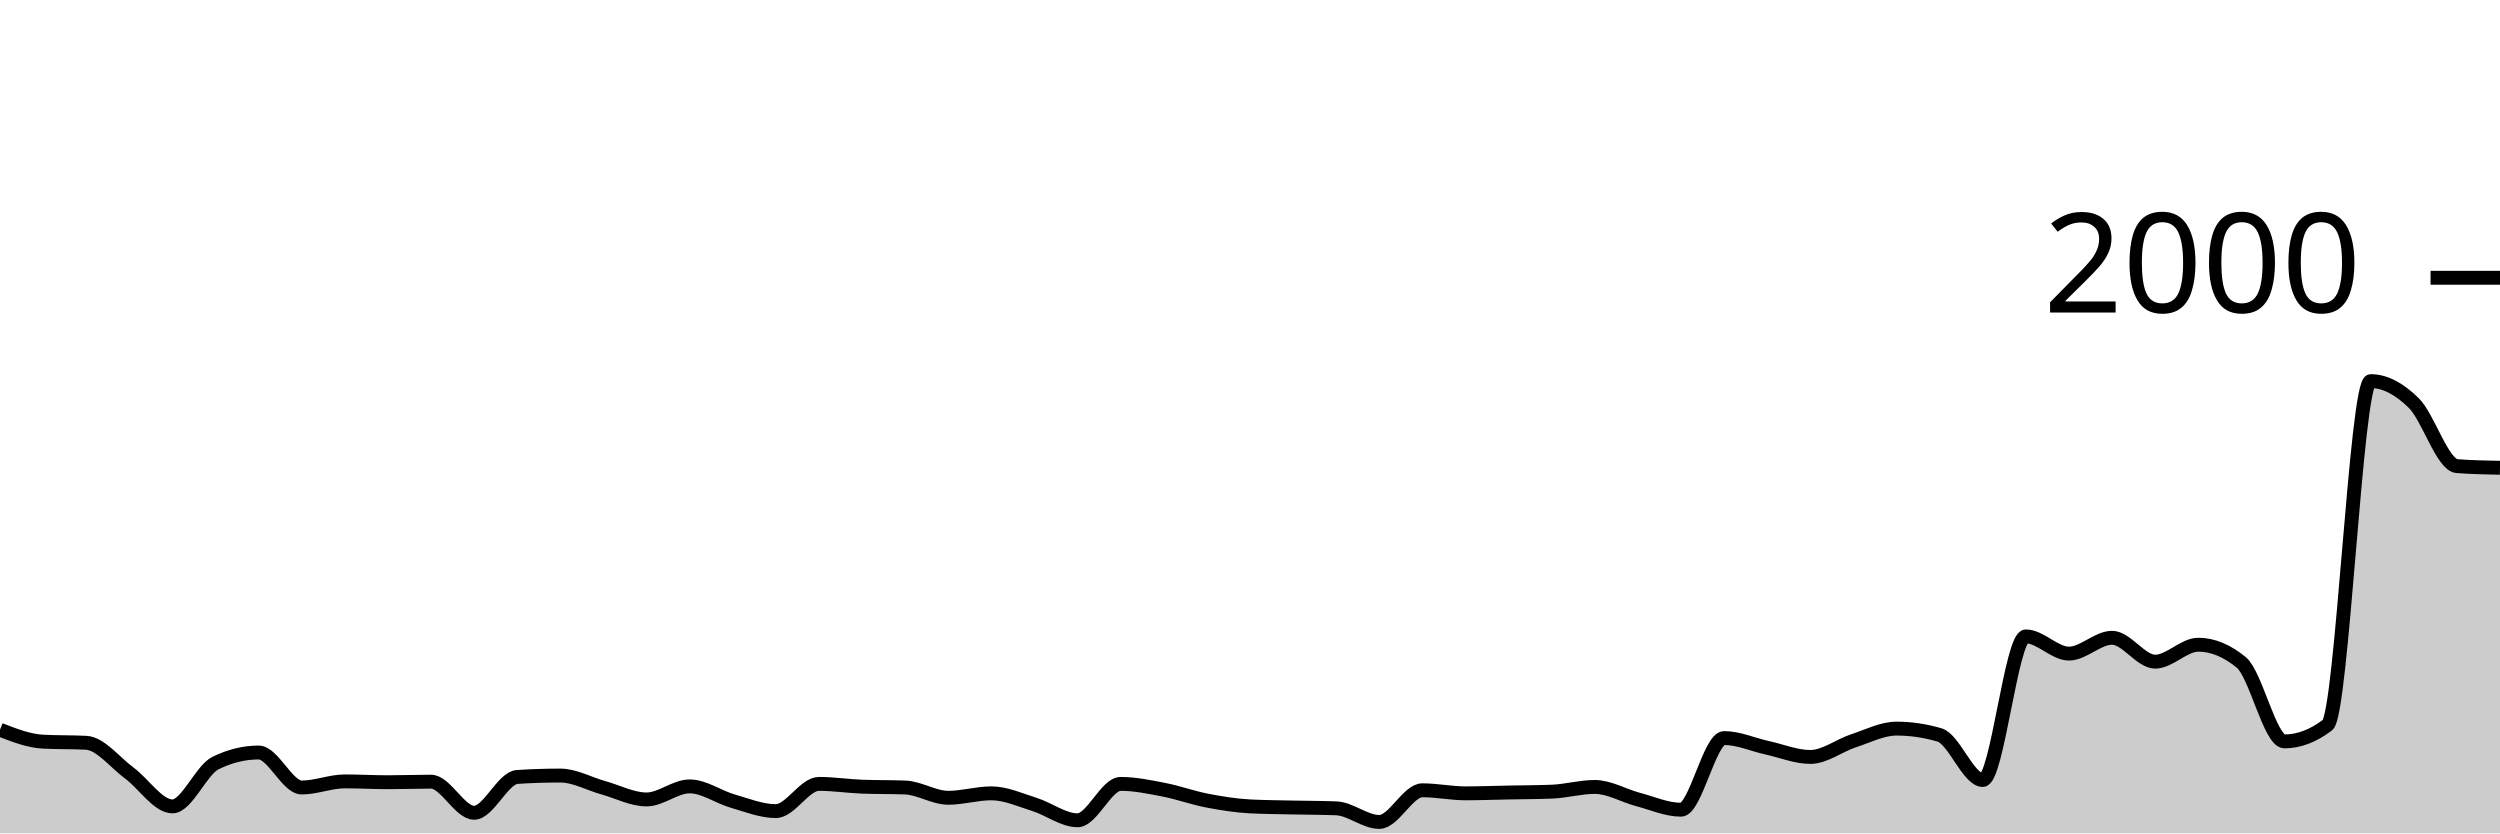
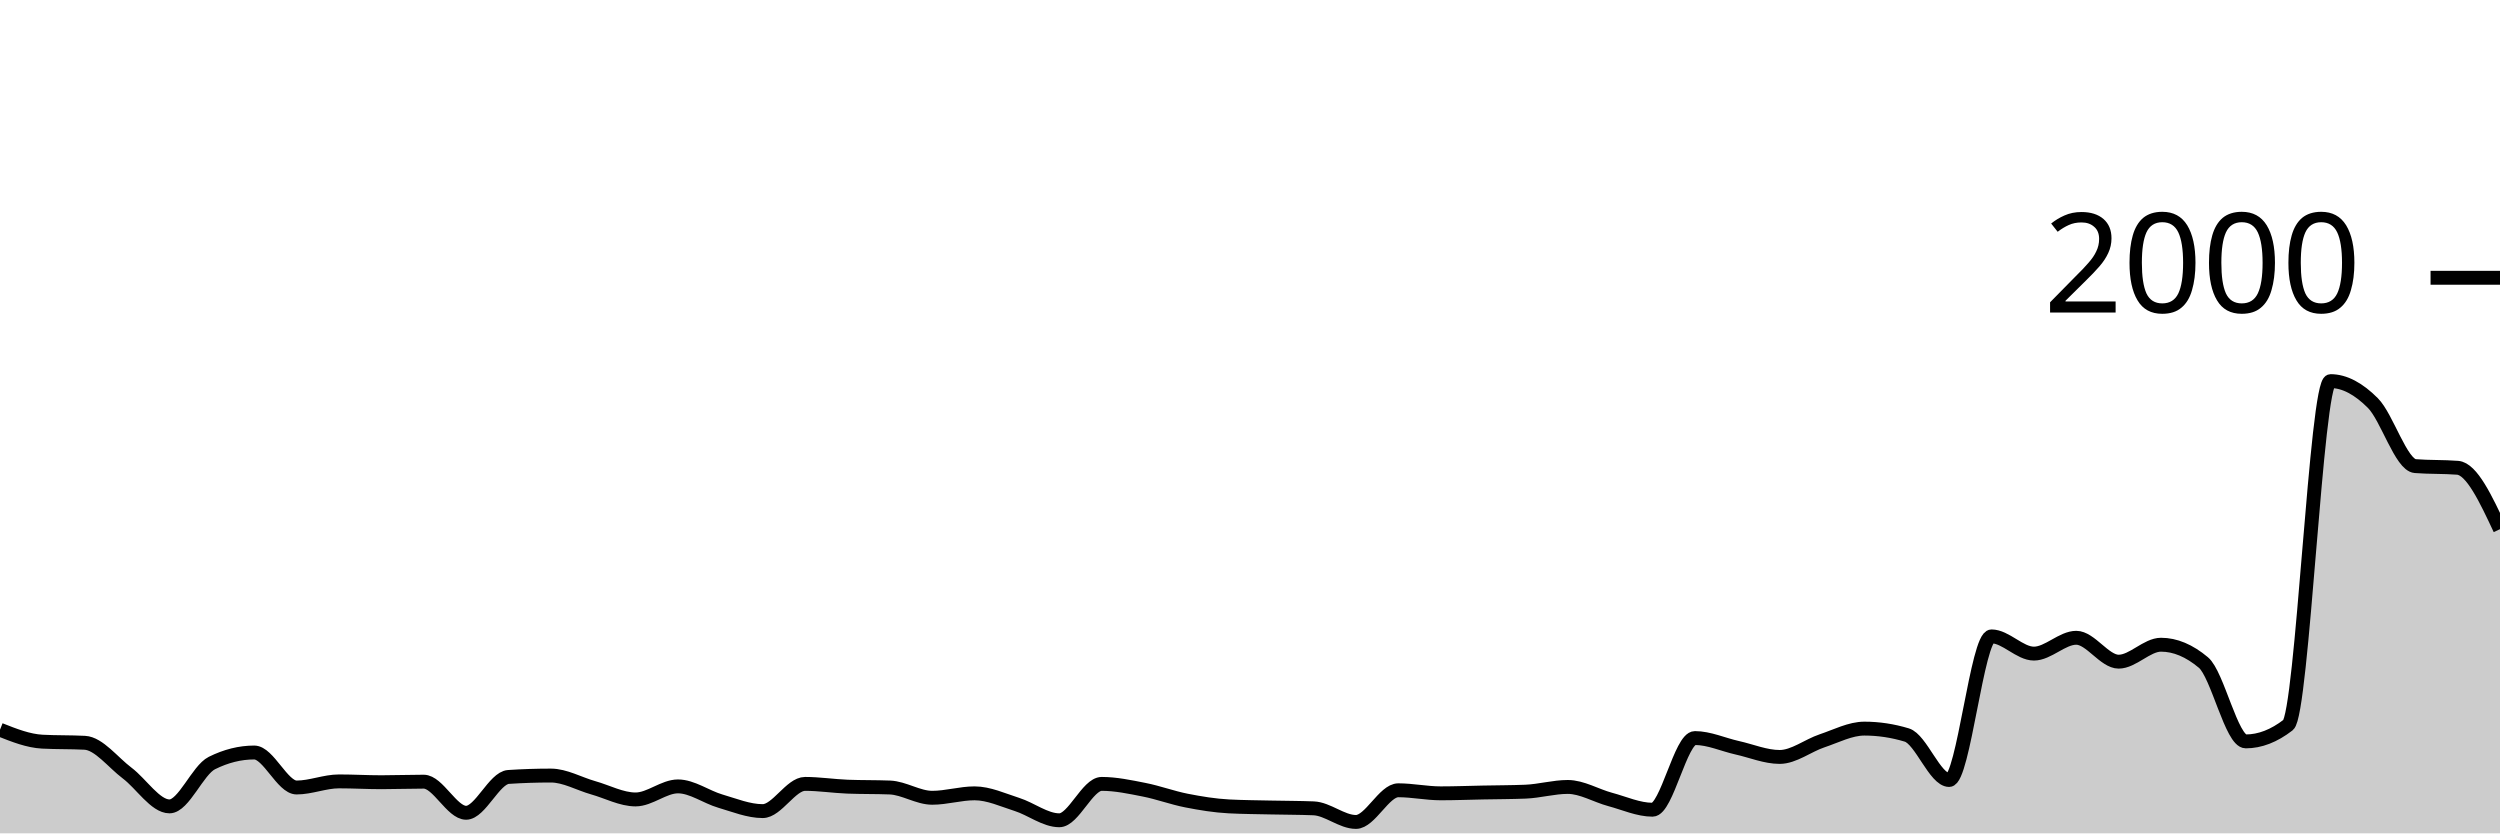
<svg xmlns="http://www.w3.org/2000/svg" viewBox="0 0 180 60">
  <g transform="translate(0,20)">
-     <path class="area" fill="rgba(0, 0, 0, 0.2)" d="M0,32.54C1.034,32.943,2.069,33.347,3.103,33.4C4.138,33.453,5.172,33.427,6.207,33.48C7.241,33.533,8.276,34.897,9.31,35.66C10.345,36.423,11.379,38.06,12.414,38.06C13.448,38.06,14.483,35.447,15.517,34.94C16.552,34.433,17.586,34.18,18.621,34.18C19.655,34.18,20.69,36.7,21.724,36.7C22.759,36.7,23.793,36.26,24.828,36.26C25.862,36.26,26.897,36.32,27.931,36.32C28.966,36.32,30,36.28,31.034,36.28C32.069,36.28,33.103,38.52,34.138,38.52C35.172,38.52,36.207,36.007,37.241,35.94C38.276,35.873,39.31,35.84,40.345,35.84C41.379,35.84,42.414,36.433,43.448,36.72C44.483,37.007,45.517,37.56,46.552,37.56C47.586,37.56,48.621,36.62,49.655,36.62C50.69,36.62,51.724,37.383,52.759,37.68C53.793,37.977,54.828,38.4,55.862,38.4C56.897,38.4,57.931,36.44,58.966,36.44C60,36.44,61.034,36.6,62.069,36.64C63.103,36.68,64.138,36.66,65.172,36.7C66.207,36.74,67.241,37.44,68.276,37.44C69.31,37.44,70.345,37.12,71.379,37.12C72.414,37.12,73.448,37.597,74.483,37.92C75.517,38.243,76.552,39.06,77.586,39.06C78.621,39.06,79.655,36.44,80.69,36.44C81.724,36.44,82.759,36.66,83.793,36.86C84.828,37.06,85.862,37.44,86.897,37.64C87.931,37.84,88.966,38.007,90,38.06C91.034,38.113,92.069,38.117,93.103,38.14C94.138,38.163,95.172,38.16,96.207,38.2C97.241,38.24,98.276,39.18,99.31,39.18C100.345,39.18,101.379,36.9,102.414,36.9C103.448,36.9,104.483,37.12,105.517,37.12C106.552,37.12,107.586,37.08,108.621,37.06C109.655,37.04,110.69,37.04,111.724,37C112.759,36.96,113.793,36.66,114.828,36.66C115.862,36.66,116.897,37.287,117.931,37.56C118.966,37.833,120,38.3,121.034,38.3C122.069,38.3,123.103,33.14,124.138,33.14C125.172,33.14,126.207,33.613,127.241,33.84C128.276,34.067,129.31,34.5,130.345,34.5C131.379,34.5,132.414,33.68,133.448,33.34C134.483,33,135.517,32.46,136.552,32.46C137.586,32.46,138.621,32.613,139.655,32.92C140.69,33.227,141.724,36.16,142.759,36.16C143.793,36.16,144.828,25.82,145.862,25.82C146.897,25.82,147.931,27.06,148.966,27.06C150,27.06,151.034,25.92,152.069,25.92C153.103,25.92,154.138,27.64,155.172,27.64C156.207,27.64,157.241,26.42,158.276,26.42C159.31,26.42,160.345,26.847,161.379,27.7C162.414,28.553,163.448,33.38,164.483,33.38C165.517,33.38,166.552,32.987,167.586,32.2C168.621,31.413,169.655,7.44,170.69,7.44C171.724,7.44,172.759,8,173.793,9.02C174.828,10.04,175.862,13.48,176.897,13.56C177.931,13.64,178.966,13.66,180,13.68L180,40C178.966,40,177.931,40,176.897,40C175.862,40,174.828,40,173.793,40C172.759,40,171.724,40,170.69,40C169.655,40,168.621,40,167.586,40C166.552,40,165.517,40,164.483,40C163.448,40,162.414,40,161.379,40C160.345,40,159.31,40,158.276,40C157.241,40,156.207,40,155.172,40C154.138,40,153.103,40,152.069,40C151.034,40,150,40,148.966,40C147.931,40,146.897,40,145.862,40C144.828,40,143.793,40,142.759,40C141.724,40,140.69,40,139.655,40C138.621,40,137.586,40,136.552,40C135.517,40,134.483,40,133.448,40C132.414,40,131.379,40,130.345,40C129.31,40,128.276,40,127.241,40C126.207,40,125.172,40,124.138,40C123.103,40,122.069,40,121.034,40C120,40,118.966,40,117.931,40C116.897,40,115.862,40,114.828,40C113.793,40,112.759,40,111.724,40C110.69,40,109.655,40,108.621,40C107.586,40,106.552,40,105.517,40C104.483,40,103.448,40,102.414,40C101.379,40,100.345,40,99.31,40C98.276,40,97.241,40,96.207,40C95.172,40,94.138,40,93.103,40C92.069,40,91.034,40,90,40C88.966,40,87.931,40,86.897,40C85.862,40,84.828,40,83.793,40C82.759,40,81.724,40,80.69,40C79.655,40,78.621,40,77.586,40C76.552,40,75.517,40,74.483,40C73.448,40,72.414,40,71.379,40C70.345,40,69.31,40,68.276,40C67.241,40,66.207,40,65.172,40C64.138,40,63.103,40,62.069,40C61.034,40,60,40,58.966,40C57.931,40,56.897,40,55.862,40C54.828,40,53.793,40,52.759,40C51.724,40,50.69,40,49.655,40C48.621,40,47.586,40,46.552,40C45.517,40,44.483,40,43.448,40C42.414,40,41.379,40,40.345,40C39.31,40,38.276,40,37.241,40C36.207,40,35.172,40,34.138,40C33.103,40,32.069,40,31.034,40C30,40,28.966,40,27.931,40C26.897,40,25.862,40,24.828,40C23.793,40,22.759,40,21.724,40C20.69,40,19.655,40,18.621,40C17.586,40,16.552,40,15.517,40C14.483,40,13.448,40,12.414,40C11.379,40,10.345,40,9.31,40C8.276,40,7.241,40,6.207,40C5.172,40,4.138,40,3.103,40C2.069,40,1.034,40,0,40Z" />
-     <path class="line" stroke="black" fill="none" d="M0,32.54C1.034,32.943,2.069,33.347,3.103,33.4C4.138,33.453,5.172,33.427,6.207,33.48C7.241,33.533,8.276,34.897,9.31,35.66C10.345,36.423,11.379,38.06,12.414,38.06C13.448,38.06,14.483,35.447,15.517,34.94C16.552,34.433,17.586,34.18,18.621,34.18C19.655,34.18,20.69,36.7,21.724,36.7C22.759,36.7,23.793,36.26,24.828,36.26C25.862,36.26,26.897,36.32,27.931,36.32C28.966,36.32,30,36.28,31.034,36.28C32.069,36.28,33.103,38.52,34.138,38.52C35.172,38.52,36.207,36.007,37.241,35.94C38.276,35.873,39.31,35.84,40.345,35.84C41.379,35.84,42.414,36.433,43.448,36.72C44.483,37.007,45.517,37.56,46.552,37.56C47.586,37.56,48.621,36.62,49.655,36.62C50.69,36.62,51.724,37.383,52.759,37.68C53.793,37.977,54.828,38.4,55.862,38.4C56.897,38.4,57.931,36.44,58.966,36.44C60,36.44,61.034,36.6,62.069,36.64C63.103,36.68,64.138,36.66,65.172,36.7C66.207,36.74,67.241,37.44,68.276,37.44C69.31,37.44,70.345,37.12,71.379,37.12C72.414,37.12,73.448,37.597,74.483,37.92C75.517,38.243,76.552,39.06,77.586,39.06C78.621,39.06,79.655,36.44,80.69,36.44C81.724,36.44,82.759,36.66,83.793,36.86C84.828,37.06,85.862,37.44,86.897,37.64C87.931,37.84,88.966,38.007,90,38.06C91.034,38.113,92.069,38.117,93.103,38.14C94.138,38.163,95.172,38.16,96.207,38.2C97.241,38.24,98.276,39.18,99.31,39.18C100.345,39.18,101.379,36.9,102.414,36.9C103.448,36.9,104.483,37.12,105.517,37.12C106.552,37.12,107.586,37.08,108.621,37.06C109.655,37.04,110.69,37.04,111.724,37C112.759,36.96,113.793,36.66,114.828,36.66C115.862,36.66,116.897,37.287,117.931,37.56C118.966,37.833,120,38.3,121.034,38.3C122.069,38.3,123.103,33.14,124.138,33.14C125.172,33.14,126.207,33.613,127.241,33.84C128.276,34.067,129.31,34.5,130.345,34.5C131.379,34.5,132.414,33.68,133.448,33.34C134.483,33,135.517,32.46,136.552,32.46C137.586,32.46,138.621,32.613,139.655,32.92C140.69,33.227,141.724,36.16,142.759,36.16C143.793,36.16,144.828,25.82,145.862,25.82C146.897,25.82,147.931,27.06,148.966,27.06C150,27.06,151.034,25.92,152.069,25.92C153.103,25.92,154.138,27.64,155.172,27.64C156.207,27.64,157.241,26.42,158.276,26.42C159.31,26.42,160.345,26.847,161.379,27.7C162.414,28.553,163.448,33.38,164.483,33.38C165.517,33.38,166.552,32.987,167.586,32.2C168.621,31.413,169.655,7.44,170.69,7.44C171.724,7.44,172.759,8,173.793,9.02C174.828,10.04,175.862,13.48,176.897,13.56C177.931,13.64,178.966,13.66,180,13.68" />
+     <path class="area" fill="rgba(0, 0, 0, 0.2)" d="M0,32.54C1.017,32.943,2.034,33.347,3.051,33.4C4.068,33.453,5.085,33.427,6.102,33.48C7.119,33.533,8.136,34.897,9.153,35.66C10.169,36.423,11.186,38.06,12.203,38.06C13.22,38.06,14.237,35.447,15.254,34.94C16.271,34.433,17.288,34.18,18.305,34.18C19.322,34.18,20.339,36.7,21.356,36.7C22.373,36.7,23.39,36.26,24.407,36.26C25.424,36.26,26.441,36.32,27.458,36.32C28.475,36.32,29.492,36.28,30.508,36.28C31.525,36.28,32.542,38.52,33.559,38.52C34.576,38.52,35.593,36.007,36.61,35.94C37.627,35.873,38.644,35.84,39.661,35.84C40.678,35.84,41.695,36.433,42.712,36.72C43.729,37.007,44.746,37.56,45.763,37.56C46.78,37.56,47.797,36.62,48.814,36.62C49.831,36.62,50.847,37.383,51.864,37.68C52.881,37.977,53.898,38.4,54.915,38.4C55.932,38.4,56.949,36.44,57.966,36.44C58.983,36.44,60,36.6,61.017,36.64C62.034,36.68,63.051,36.66,64.068,36.7C65.085,36.74,66.102,37.44,67.119,37.44C68.136,37.44,69.153,37.12,70.169,37.12C71.186,37.12,72.203,37.597,73.22,37.92C74.237,38.243,75.254,39.06,76.271,39.06C77.288,39.06,78.305,36.44,79.322,36.44C80.339,36.44,81.356,36.66,82.373,36.86C83.39,37.06,84.407,37.44,85.424,37.64C86.441,37.84,87.458,38.007,88.475,38.06C89.492,38.113,90.508,38.117,91.525,38.14C92.542,38.163,93.559,38.16,94.576,38.2C95.593,38.24,96.61,39.18,97.627,39.18C98.644,39.18,99.661,36.9,100.678,36.9C101.695,36.9,102.712,37.12,103.729,37.12C104.746,37.12,105.763,37.08,106.78,37.06C107.797,37.04,108.814,37.04,109.831,37C110.847,36.96,111.864,36.66,112.881,36.66C113.898,36.66,114.915,37.287,115.932,37.56C116.949,37.833,117.966,38.3,118.983,38.3C120,38.3,121.017,33.14,122.034,33.14C123.051,33.14,124.068,33.613,125.085,33.84C126.102,34.067,127.119,34.5,128.136,34.5C129.153,34.5,130.169,33.68,131.186,33.34C132.203,33,133.22,32.46,134.237,32.46C135.254,32.46,136.271,32.613,137.288,32.92C138.305,33.227,139.322,36.16,140.339,36.16C141.356,36.16,142.373,25.82,143.39,25.82C144.407,25.82,145.424,27.06,146.441,27.06C147.458,27.06,148.475,25.92,149.492,25.92C150.508,25.92,151.525,27.64,152.542,27.64C153.559,27.64,154.576,26.42,155.593,26.42C156.61,26.42,157.627,26.847,158.644,27.7C159.661,28.553,160.678,33.38,161.695,33.38C162.712,33.38,163.729,32.987,164.746,32.2C165.763,31.413,166.78,7.44,167.797,7.44C168.814,7.44,169.831,8,170.847,9.02C171.864,10.04,172.881,13.48,173.898,13.56C174.915,13.64,175.932,13.6,176.949,13.68C177.966,13.76,178.983,15.93,180,18.1L180,40C178.983,40,177.966,40,176.949,40C175.932,40,174.915,40,173.898,40C172.881,40,171.864,40,170.847,40C169.831,40,168.814,40,167.797,40C166.78,40,165.763,40,164.746,40C163.729,40,162.712,40,161.695,40C160.678,40,159.661,40,158.644,40C157.627,40,156.61,40,155.593,40C154.576,40,153.559,40,152.542,40C151.525,40,150.508,40,149.492,40C148.475,40,147.458,40,146.441,40C145.424,40,144.407,40,143.39,40C142.373,40,141.356,40,140.339,40C139.322,40,138.305,40,137.288,40C136.271,40,135.254,40,134.237,40C133.22,40,132.203,40,131.186,40C130.169,40,129.153,40,128.136,40C127.119,40,126.102,40,125.085,40C124.068,40,123.051,40,122.034,40C121.017,40,120,40,118.983,40C117.966,40,116.949,40,115.932,40C114.915,40,113.898,40,112.881,40C111.864,40,110.847,40,109.831,40C108.814,40,107.797,40,106.78,40C105.763,40,104.746,40,103.729,40C102.712,40,101.695,40,100.678,40C99.661,40,98.644,40,97.627,40C96.61,40,95.593,40,94.576,40C93.559,40,92.542,40,91.525,40C90.508,40,89.492,40,88.475,40C87.458,40,86.441,40,85.424,40C84.407,40,83.39,40,82.373,40C81.356,40,80.339,40,79.322,40C78.305,40,77.288,40,76.271,40C75.254,40,74.237,40,73.22,40C72.203,40,71.186,40,70.169,40C69.153,40,68.136,40,67.119,40C66.102,40,65.085,40,64.068,40C63.051,40,62.034,40,61.017,40C60,40,58.983,40,57.966,40C56.949,40,55.932,40,54.915,40C53.898,40,52.881,40,51.864,40C50.847,40,49.831,40,48.814,40C47.797,40,46.78,40,45.763,40C44.746,40,43.729,40,42.712,40C41.695,40,40.678,40,39.661,40C38.644,40,37.627,40,36.61,40C35.593,40,34.576,40,33.559,40C32.542,40,31.525,40,30.508,40C29.492,40,28.475,40,27.458,40C26.441,40,25.424,40,24.407,40C23.39,40,22.373,40,21.356,40C20.339,40,19.322,40,18.305,40C17.288,40,16.271,40,15.254,40C14.237,40,13.22,40,12.203,40C11.186,40,10.169,40,9.153,40C8.136,40,7.119,40,6.102,40C5.085,40,4.068,40,3.051,40C2.034,40,1.017,40,0,40Z" />
+     <path class="line" stroke="black" fill="none" d="M0,32.54C1.017,32.943,2.034,33.347,3.051,33.4C4.068,33.453,5.085,33.427,6.102,33.48C7.119,33.533,8.136,34.897,9.153,35.66C10.169,36.423,11.186,38.06,12.203,38.06C13.22,38.06,14.237,35.447,15.254,34.94C16.271,34.433,17.288,34.18,18.305,34.18C19.322,34.18,20.339,36.7,21.356,36.7C22.373,36.7,23.39,36.26,24.407,36.26C25.424,36.26,26.441,36.32,27.458,36.32C28.475,36.32,29.492,36.28,30.508,36.28C31.525,36.28,32.542,38.52,33.559,38.52C34.576,38.52,35.593,36.007,36.61,35.94C37.627,35.873,38.644,35.84,39.661,35.84C40.678,35.84,41.695,36.433,42.712,36.72C43.729,37.007,44.746,37.56,45.763,37.56C46.78,37.56,47.797,36.62,48.814,36.62C49.831,36.62,50.847,37.383,51.864,37.68C52.881,37.977,53.898,38.4,54.915,38.4C55.932,38.4,56.949,36.44,57.966,36.44C58.983,36.44,60,36.6,61.017,36.64C62.034,36.68,63.051,36.66,64.068,36.7C65.085,36.74,66.102,37.44,67.119,37.44C68.136,37.44,69.153,37.12,70.169,37.12C71.186,37.12,72.203,37.597,73.22,37.92C74.237,38.243,75.254,39.06,76.271,39.06C77.288,39.06,78.305,36.44,79.322,36.44C80.339,36.44,81.356,36.66,82.373,36.86C83.39,37.06,84.407,37.44,85.424,37.64C86.441,37.84,87.458,38.007,88.475,38.06C89.492,38.113,90.508,38.117,91.525,38.14C92.542,38.163,93.559,38.16,94.576,38.2C95.593,38.24,96.61,39.18,97.627,39.18C98.644,39.18,99.661,36.9,100.678,36.9C101.695,36.9,102.712,37.12,103.729,37.12C104.746,37.12,105.763,37.08,106.78,37.06C107.797,37.04,108.814,37.04,109.831,37C110.847,36.96,111.864,36.66,112.881,36.66C113.898,36.66,114.915,37.287,115.932,37.56C116.949,37.833,117.966,38.3,118.983,38.3C120,38.3,121.017,33.14,122.034,33.14C123.051,33.14,124.068,33.613,125.085,33.84C126.102,34.067,127.119,34.5,128.136,34.5C129.153,34.5,130.169,33.68,131.186,33.34C132.203,33,133.22,32.46,134.237,32.46C135.254,32.46,136.271,32.613,137.288,32.92C138.305,33.227,139.322,36.16,140.339,36.16C141.356,36.16,142.373,25.82,143.39,25.82C144.407,25.82,145.424,27.06,146.441,27.06C147.458,27.06,148.475,25.92,149.492,25.92C150.508,25.92,151.525,27.64,152.542,27.64C153.559,27.64,154.576,26.42,155.593,26.42C156.61,26.42,157.627,26.847,158.644,27.7C159.661,28.553,160.678,33.38,161.695,33.38C162.712,33.38,163.729,32.987,164.746,32.2C165.763,31.413,166.78,7.44,167.797,7.44C168.814,7.44,169.831,8,170.847,9.02C171.864,10.04,172.881,13.48,173.898,13.56C174.915,13.64,175.932,13.6,176.949,13.68C177.966,13.76,178.983,15.93,180,18.1" />
    <path class="axis-ceiling" stroke-width="1" stroke="black" fill="none" d="M175,0L180,0" />
    <text class="axis-ceiling-label" font-family="sans-serif" text-anchor="end" font-size="10px" x="170" y="2.5">2000</text>
  </g>
</svg>
